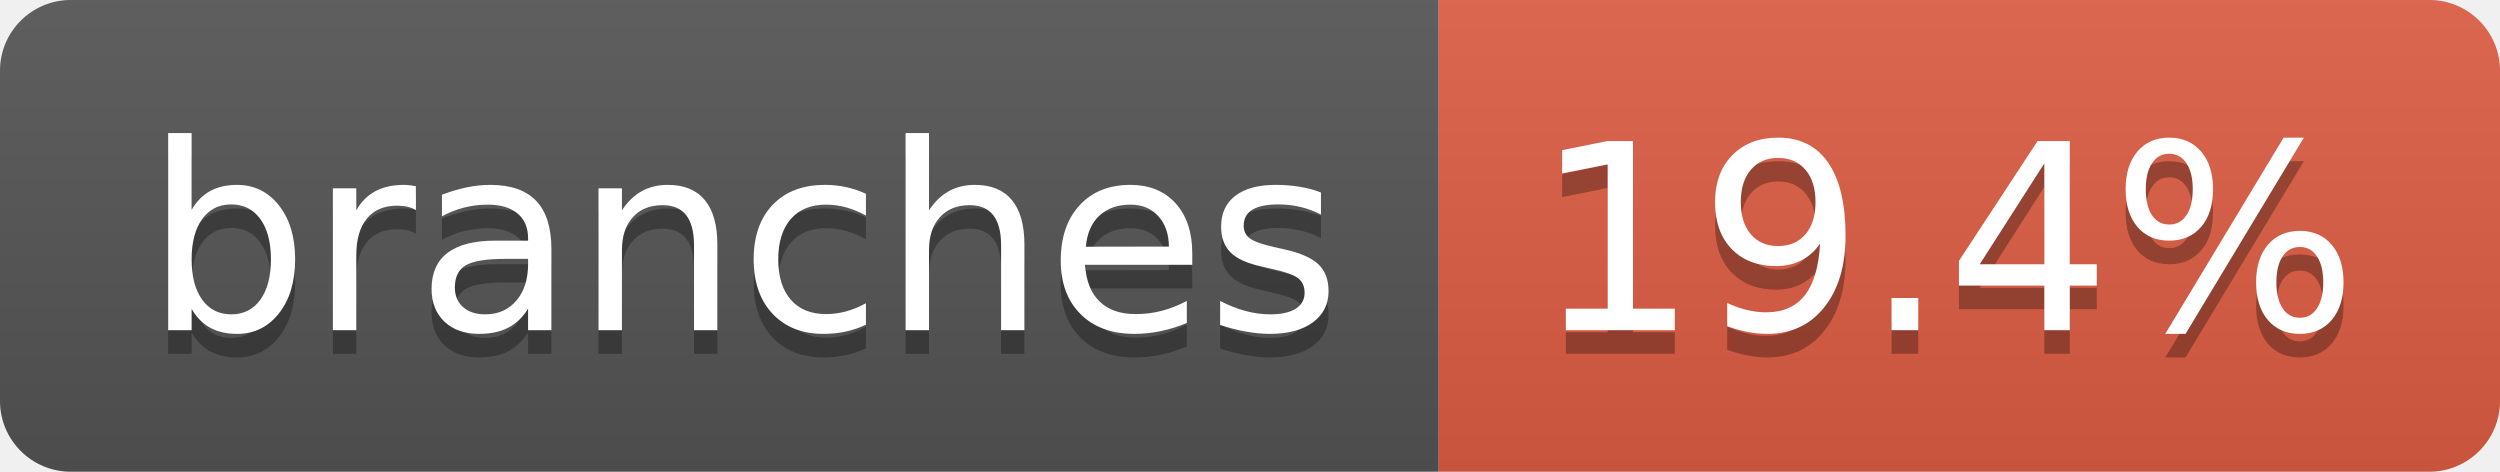
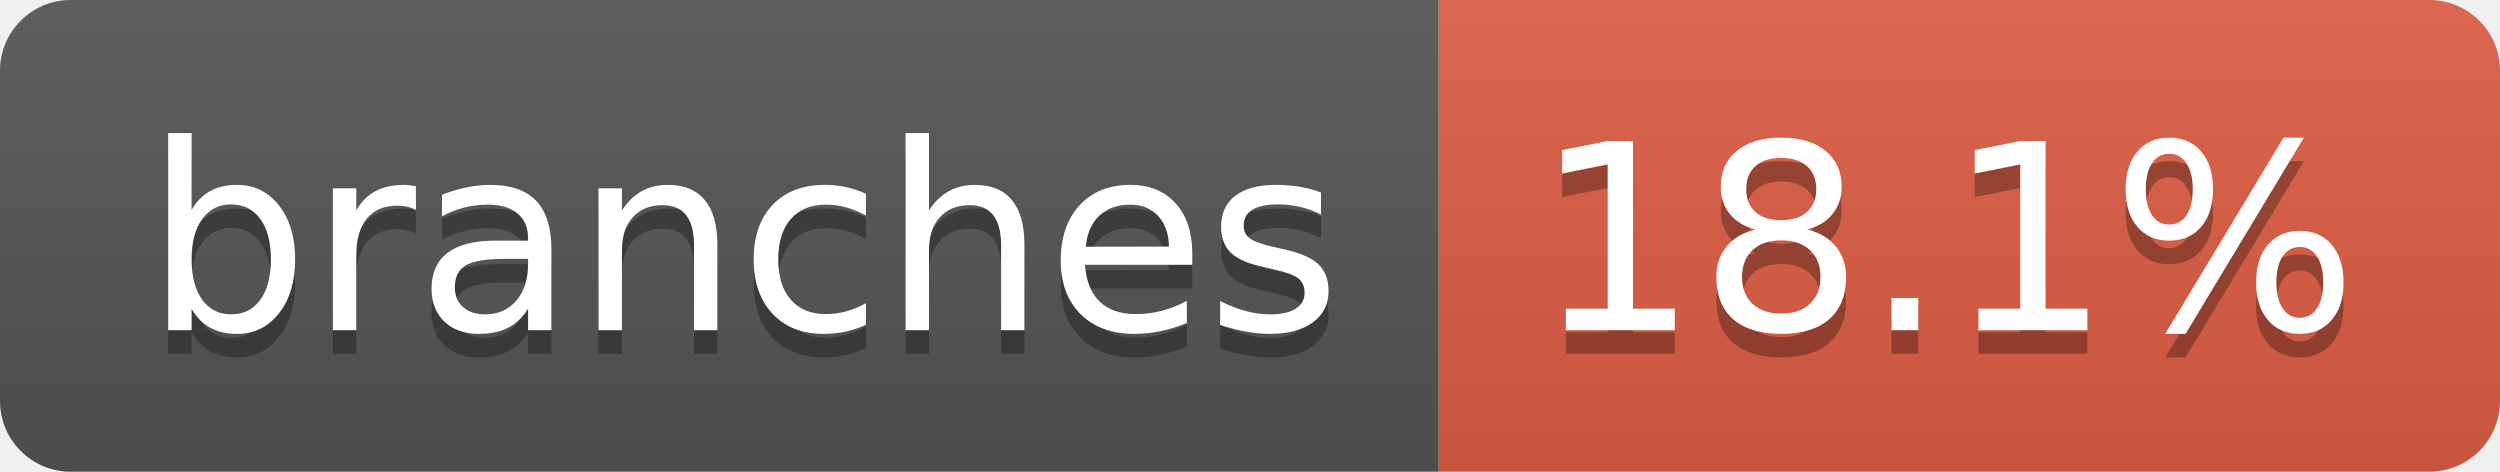
- <svg xmlns="http://www.w3.org/2000/svg" width="106" height="20" role="img" aria-label="branches: 19.4%">
+ <svg xmlns="http://www.w3.org/2000/svg" width="106" height="20" role="img" aria-label="branches: 18.1%">
  <linearGradient id="s" x2="0" y2="100%">
    <stop offset="0" stop-color="#bbb" stop-opacity=".1" />
    <stop offset="1" stop-opacity=".1" />
  </linearGradient>
  <clipPath id="r">
    <rect width="106" height="20" rx="3" fill="#fff" />
  </clipPath>
  <g clip-path="url(#r)">
    <rect width="61" height="20" fill="#555" />
    <rect x="61" width="45" height="20" fill="#e05d44" />
    <rect width="106" height="20" fill="url(#s)" />
  </g>
  <g fill="#fff" text-anchor="middle" font-family="Verdana,Geneva,DejaVu Sans,sans-serif" text-rendering="geometricPrecision" font-size="110">
    <text aria-hidden="true" x="315" y="150" fill="#010101" fill-opacity=".3" transform="scale(.1)" textLength="507">branches</text>
    <text x="315" y="140" transform="scale(.1)" fill="#fff" textLength="507">branches</text>
-     <text aria-hidden="true" x="825" y="150" fill="#010101" fill-opacity=".3" transform="scale(.1)" textLength="350">19.4%</text>
-     <text x="825" y="140" transform="scale(.1)" fill="#fff" textLength="350">19.4%</text>
+     <text aria-hidden="true" x="825" y="150" fill="#010101" fill-opacity=".3" transform="scale(.1)" textLength="350">18.1%</text>
+     <text x="825" y="140" transform="scale(.1)" fill="#fff" textLength="350">18.1%</text>
  </g>
</svg>
